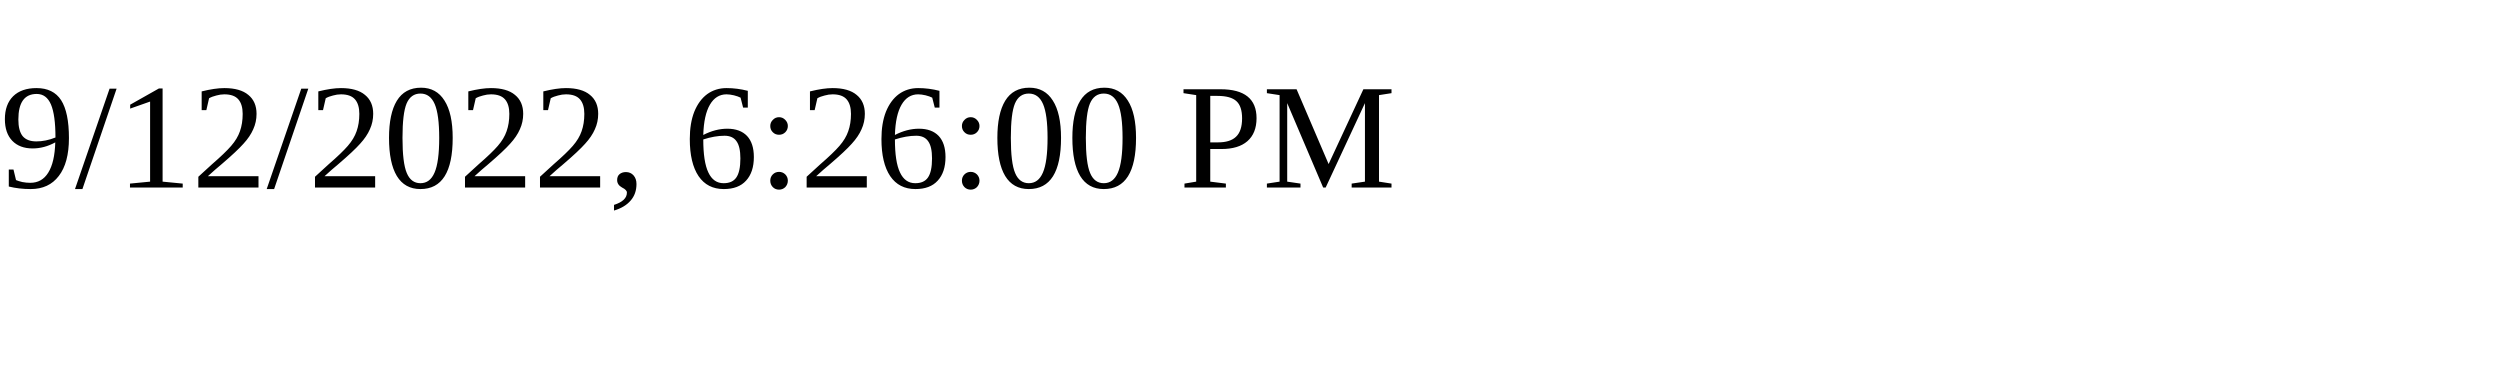
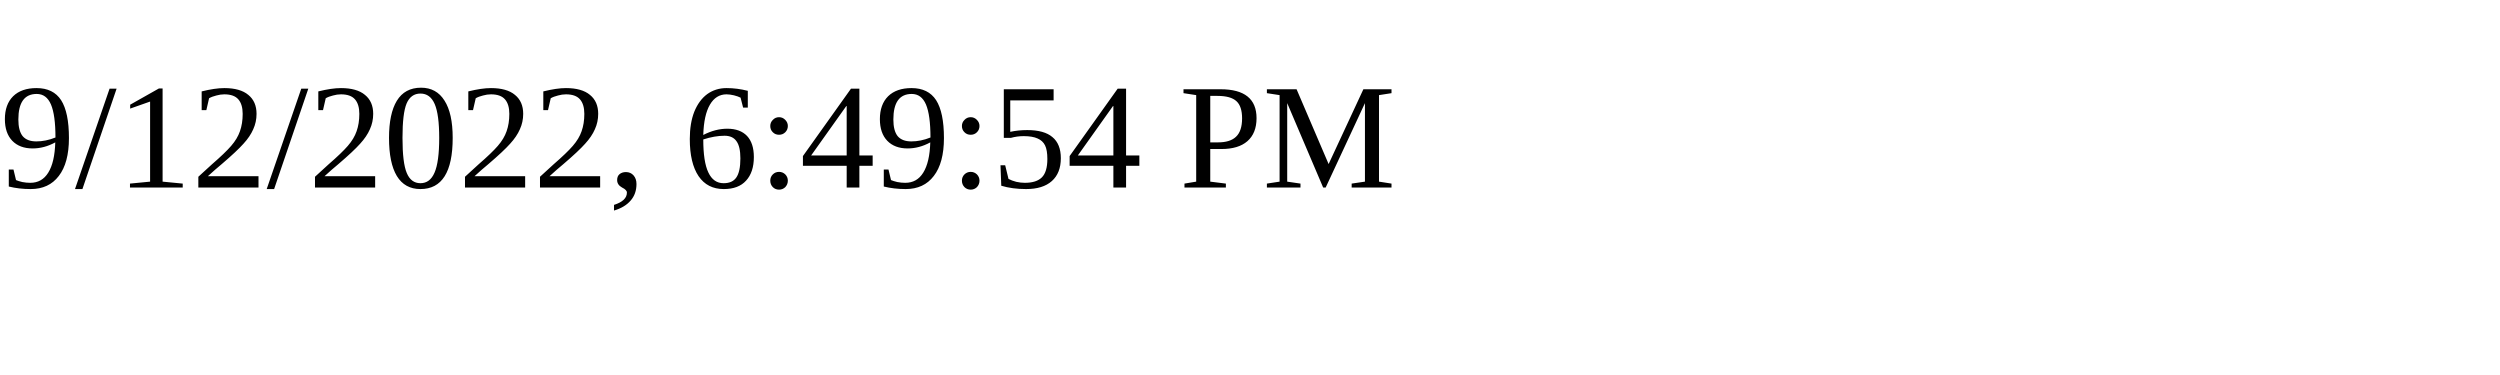
<svg xmlns="http://www.w3.org/2000/svg" height="30" width="200">
-   <text x="0" y="15">9/12/2022, 6:26:00 PM</text>
+   <text x="0" y="15">9/12/2022, 6:49:54 PM</text>
</svg>
